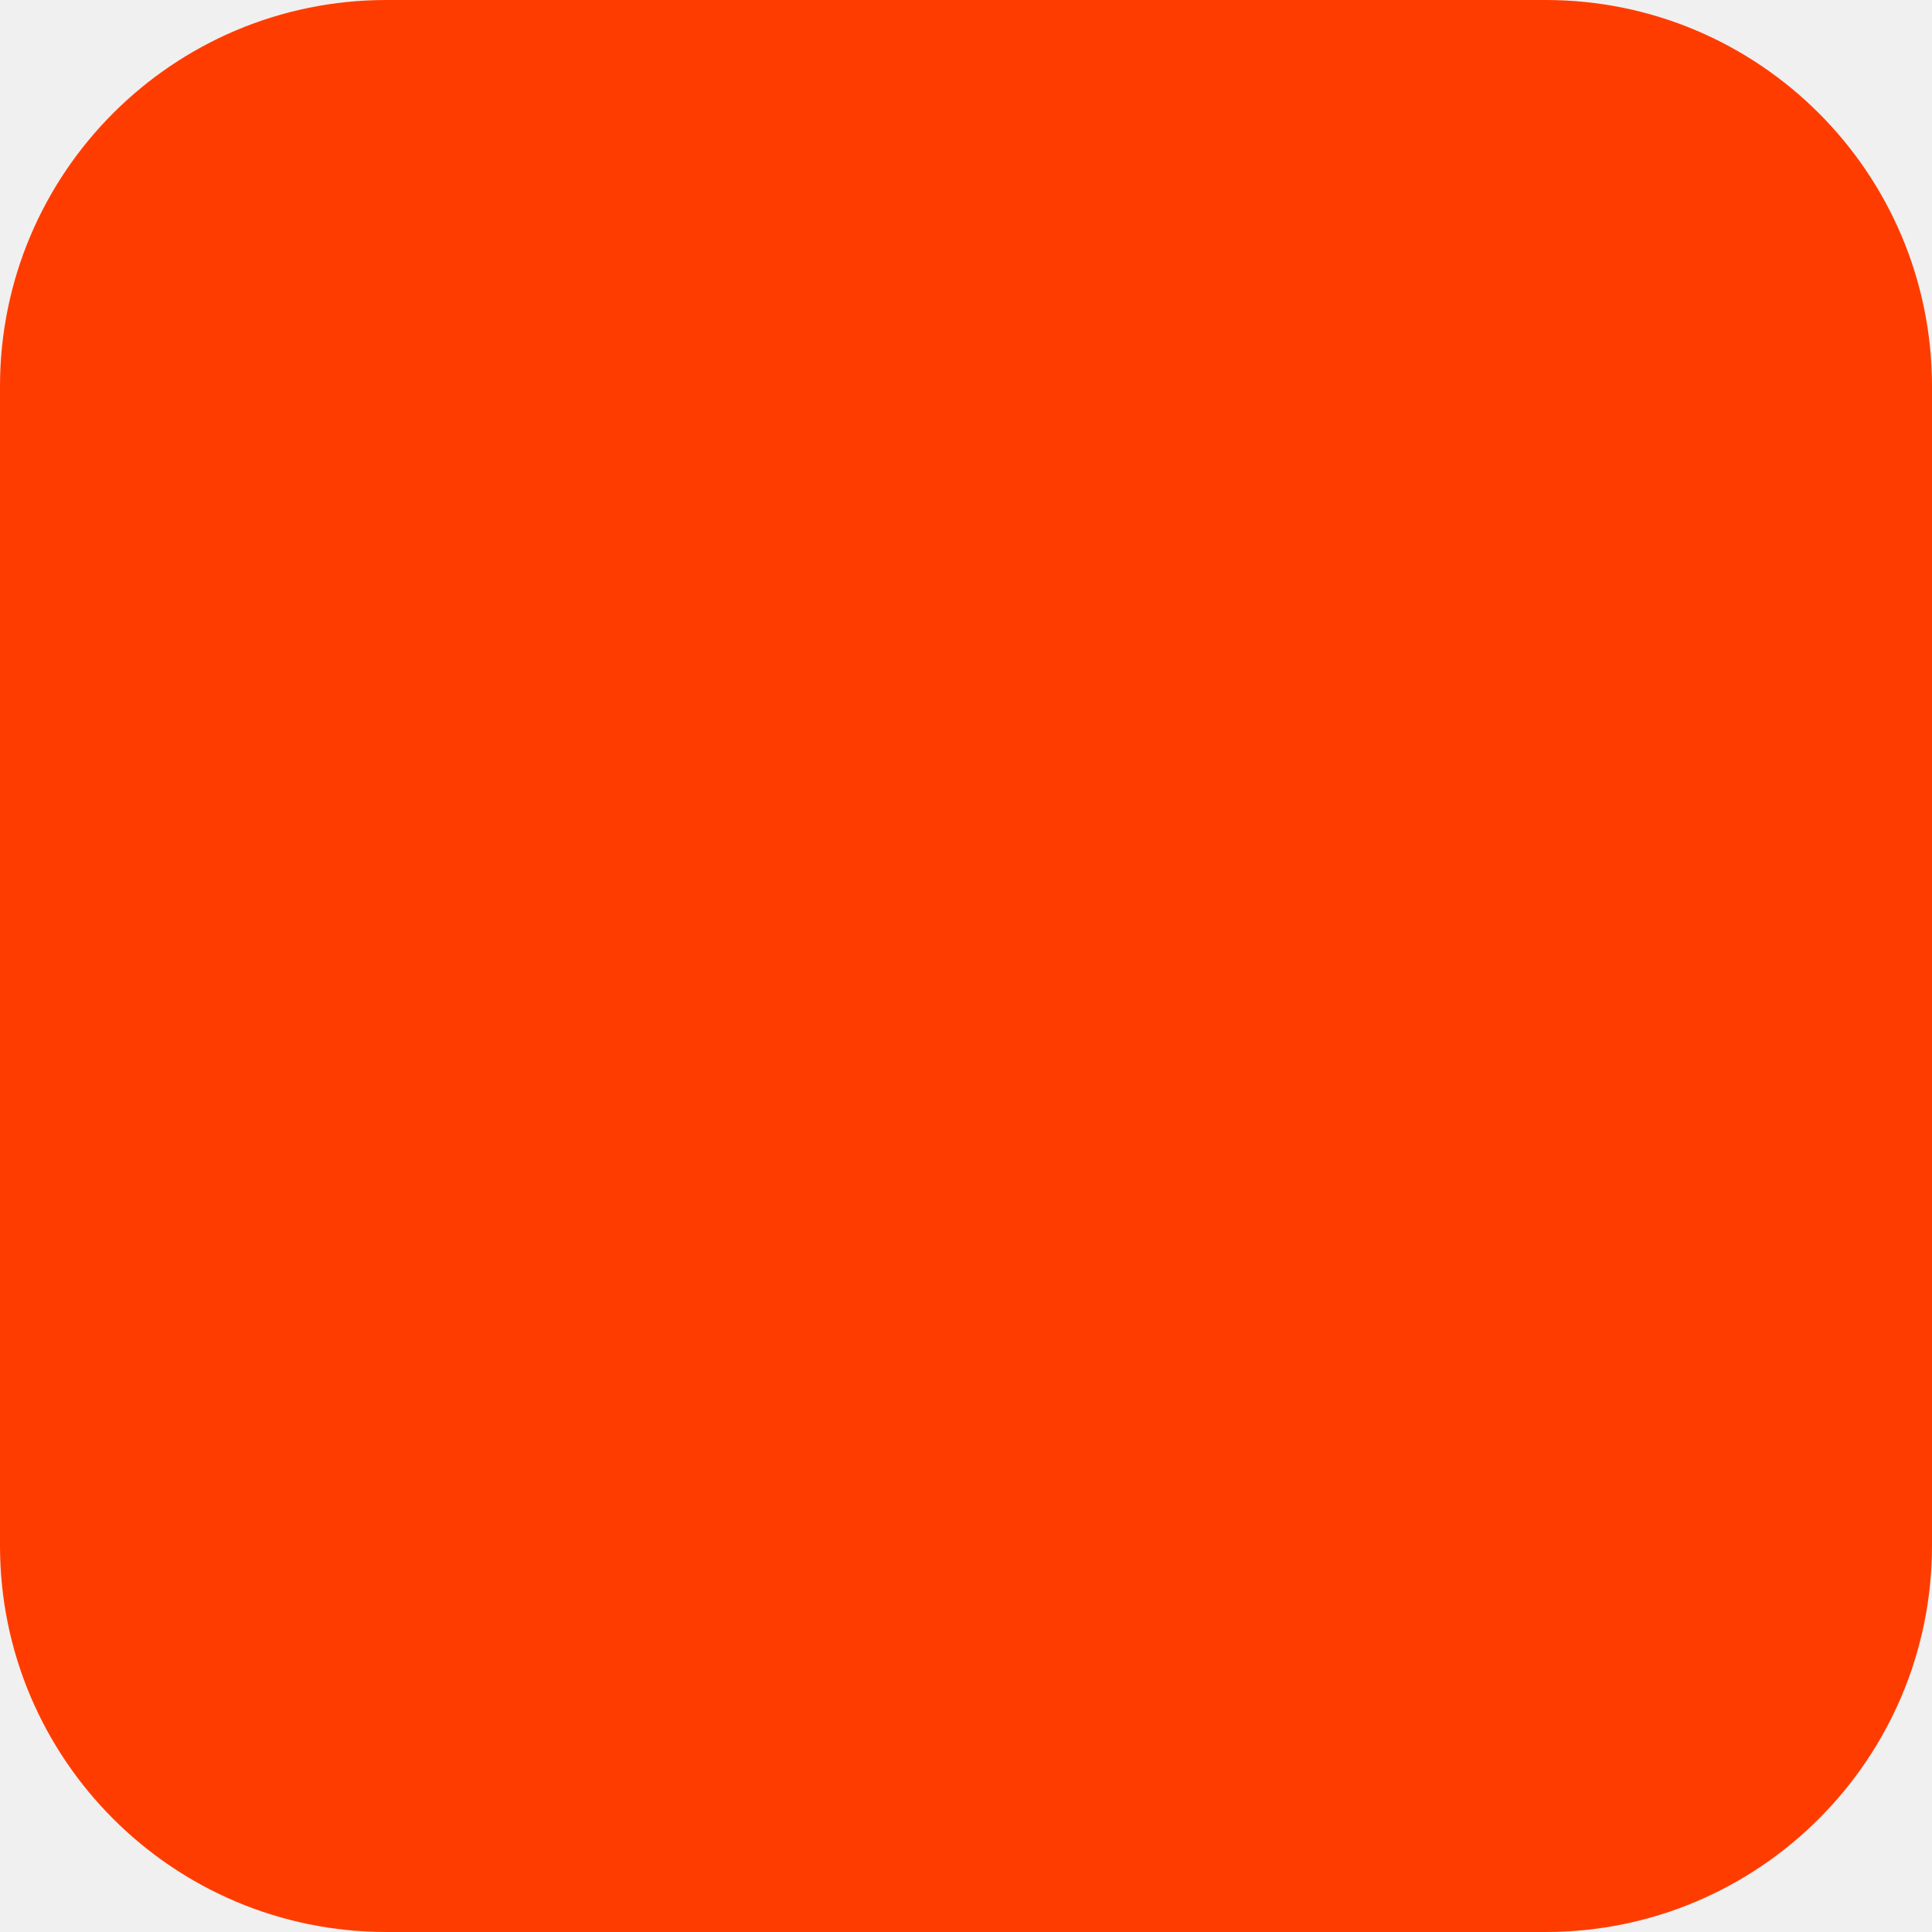
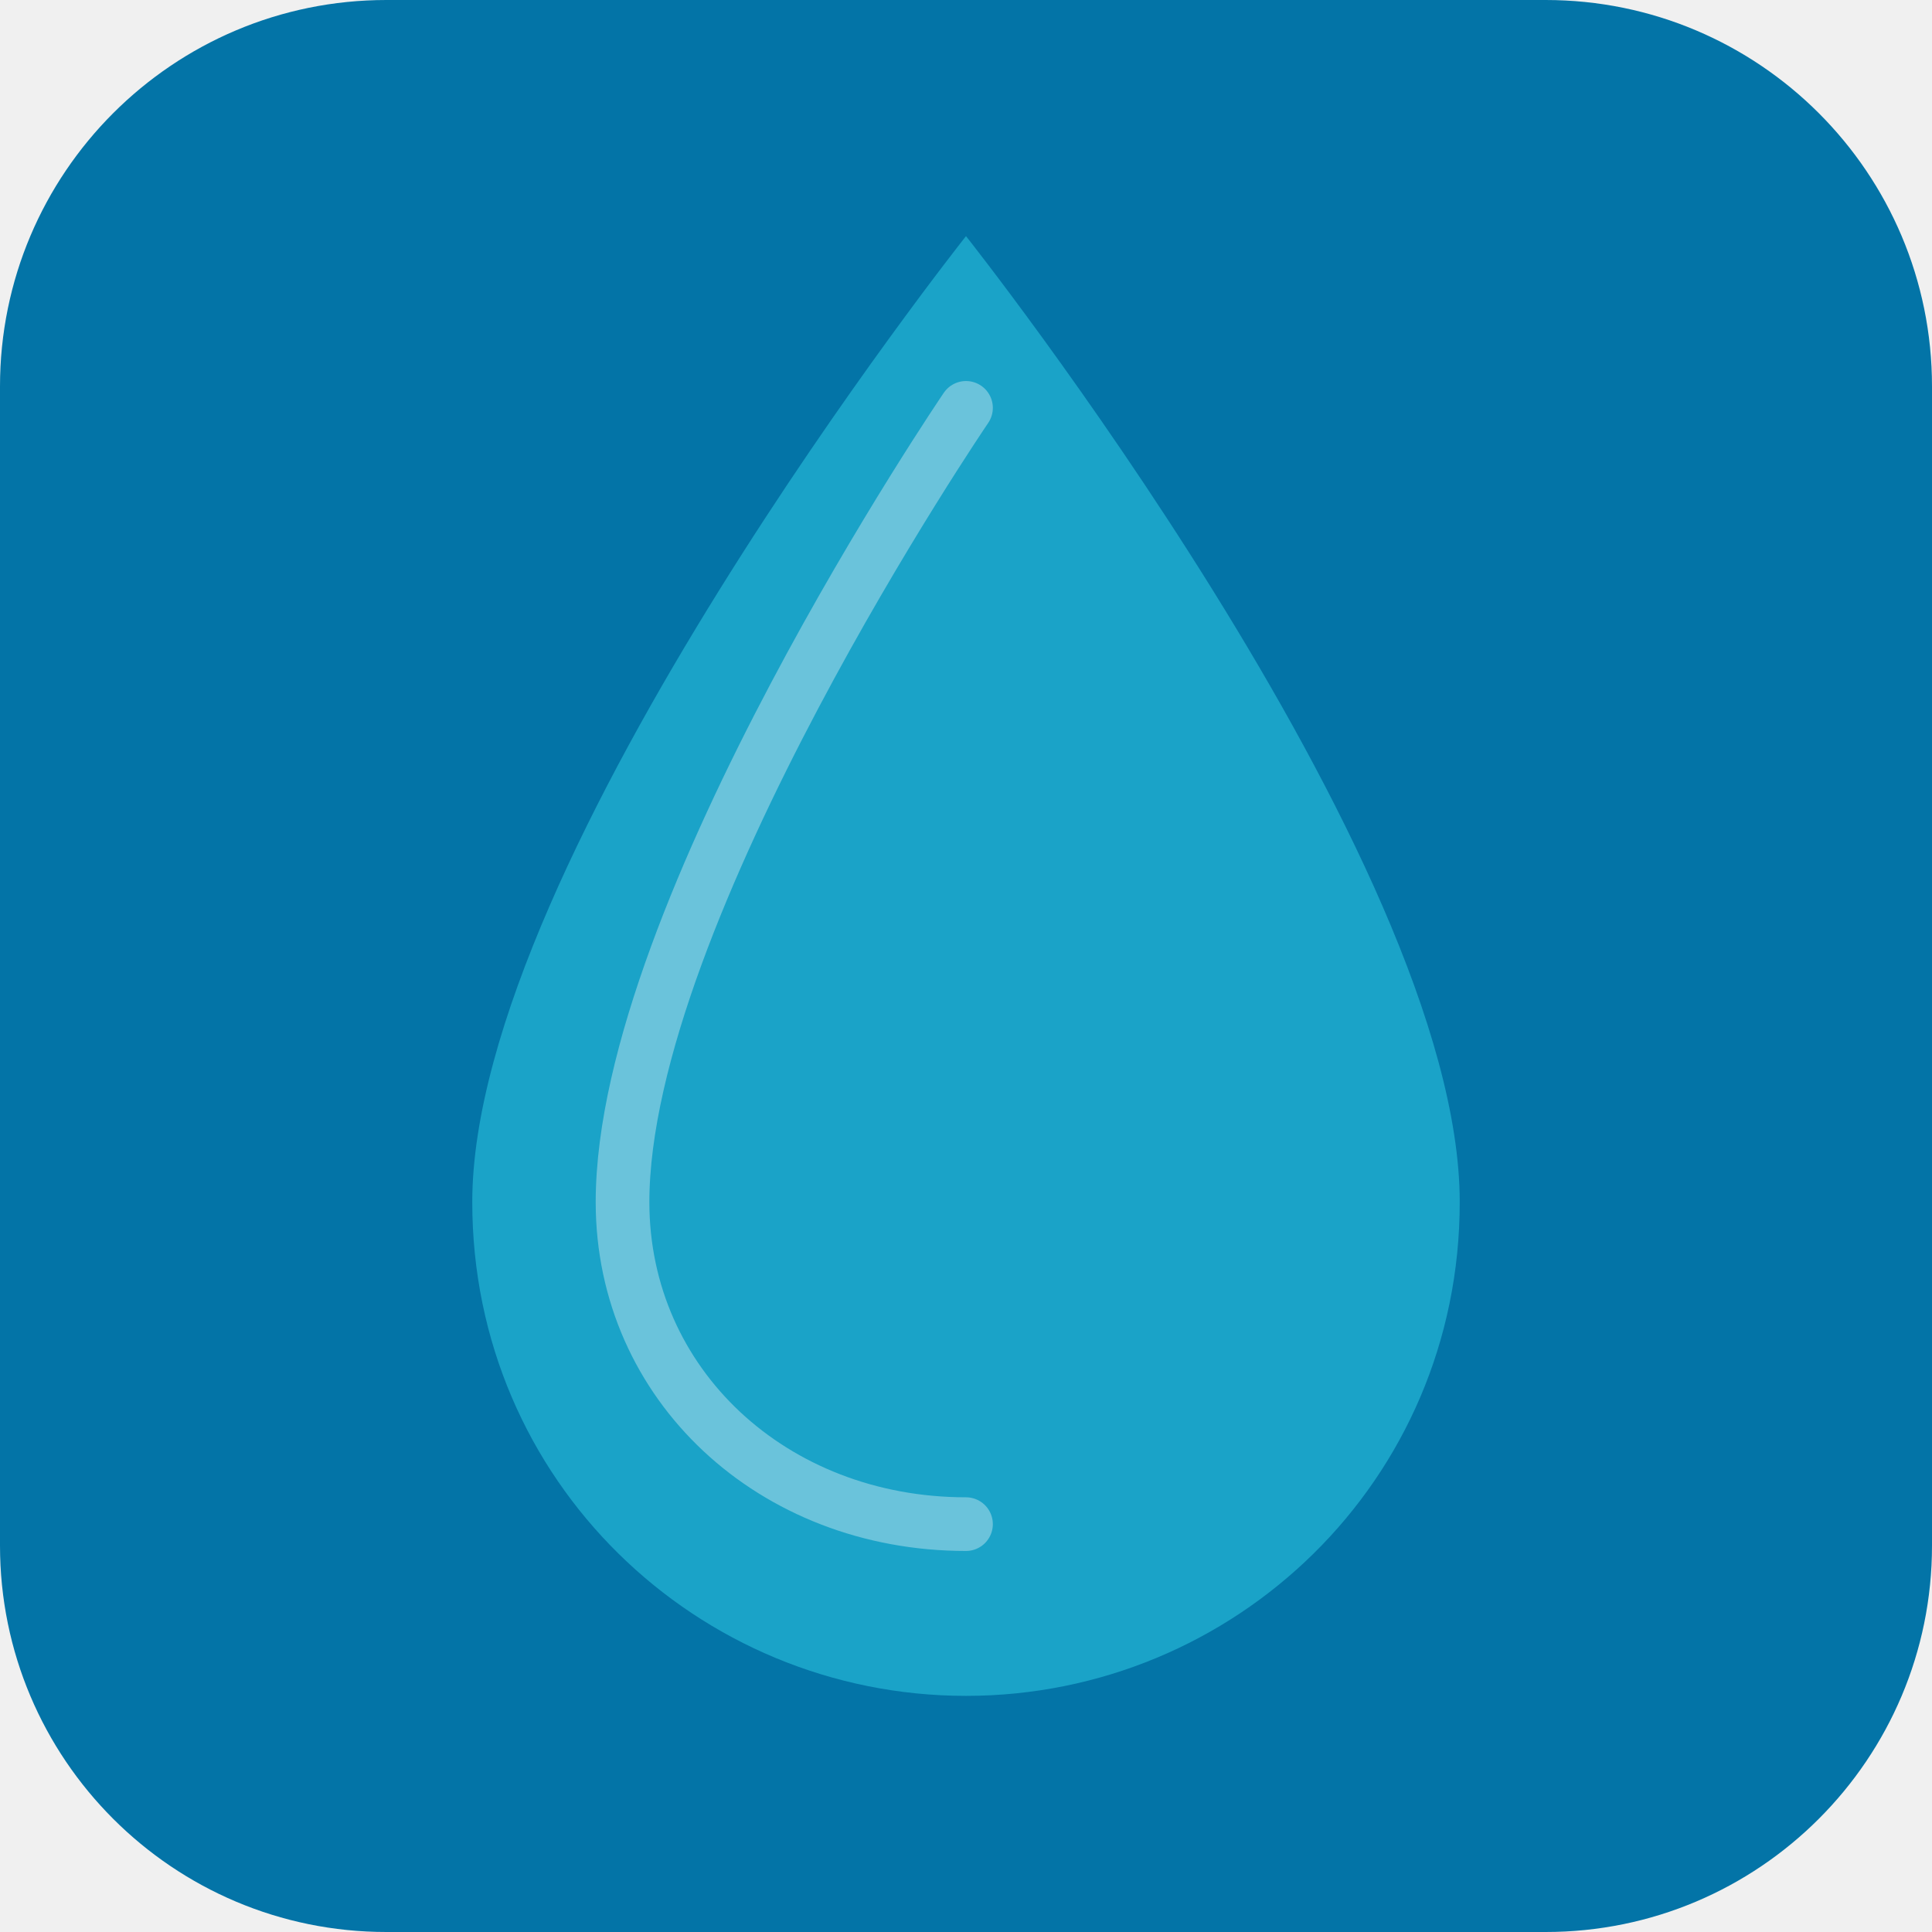
<svg xmlns="http://www.w3.org/2000/svg" width="180" height="180" viewBox="0 0 180 180" fill="none">
-   <rect width="180" height="180" rx="36" fill="#FF3C00" />
+   <rect width="180" height="180" rx="36" fill="#0374a7" />
+   <path d="M90 22 C90 22 44 80 44 112 C44 138 65 158 90 158 C115 158 136 138 136 112 C136 80 90 22 90 22Z" fill="#1aa3c8" />
+   <path d="M90 38 C90 38 58 85 58 112 C58 129 72 142 90 142" stroke="white" stroke-width="5" stroke-linecap="round" opacity="0.35" />
</svg>
